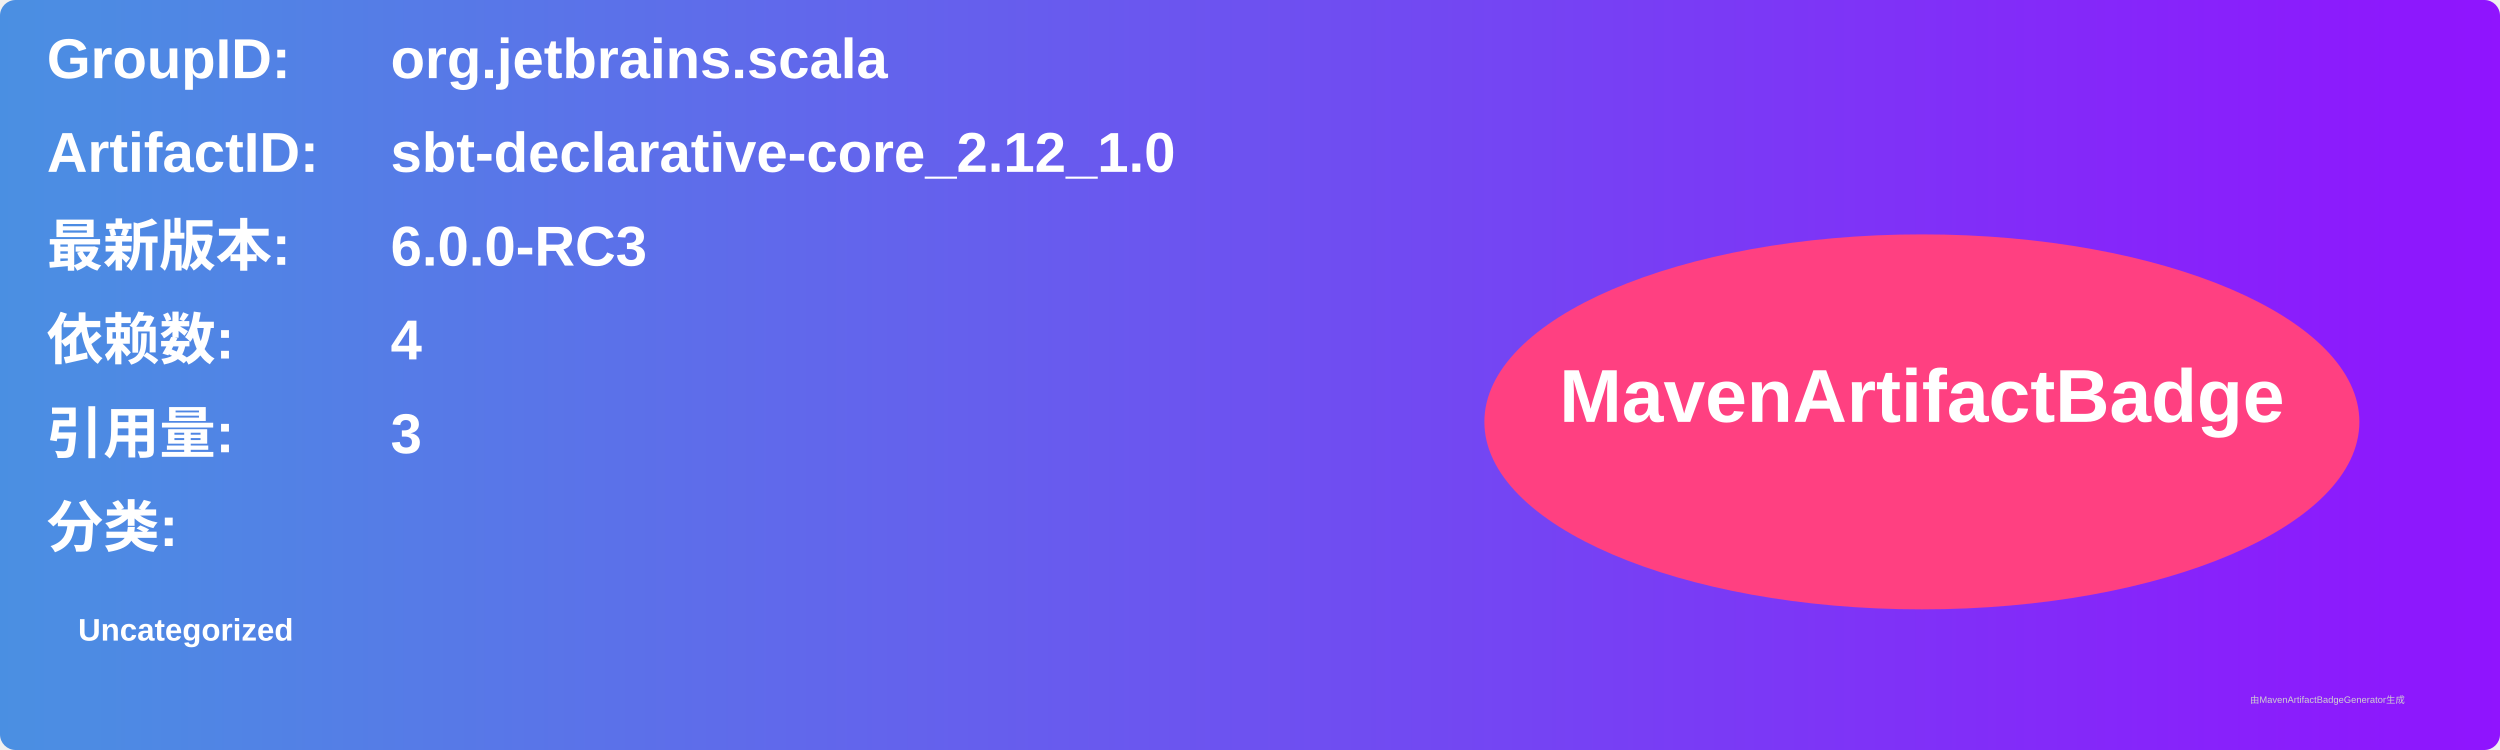
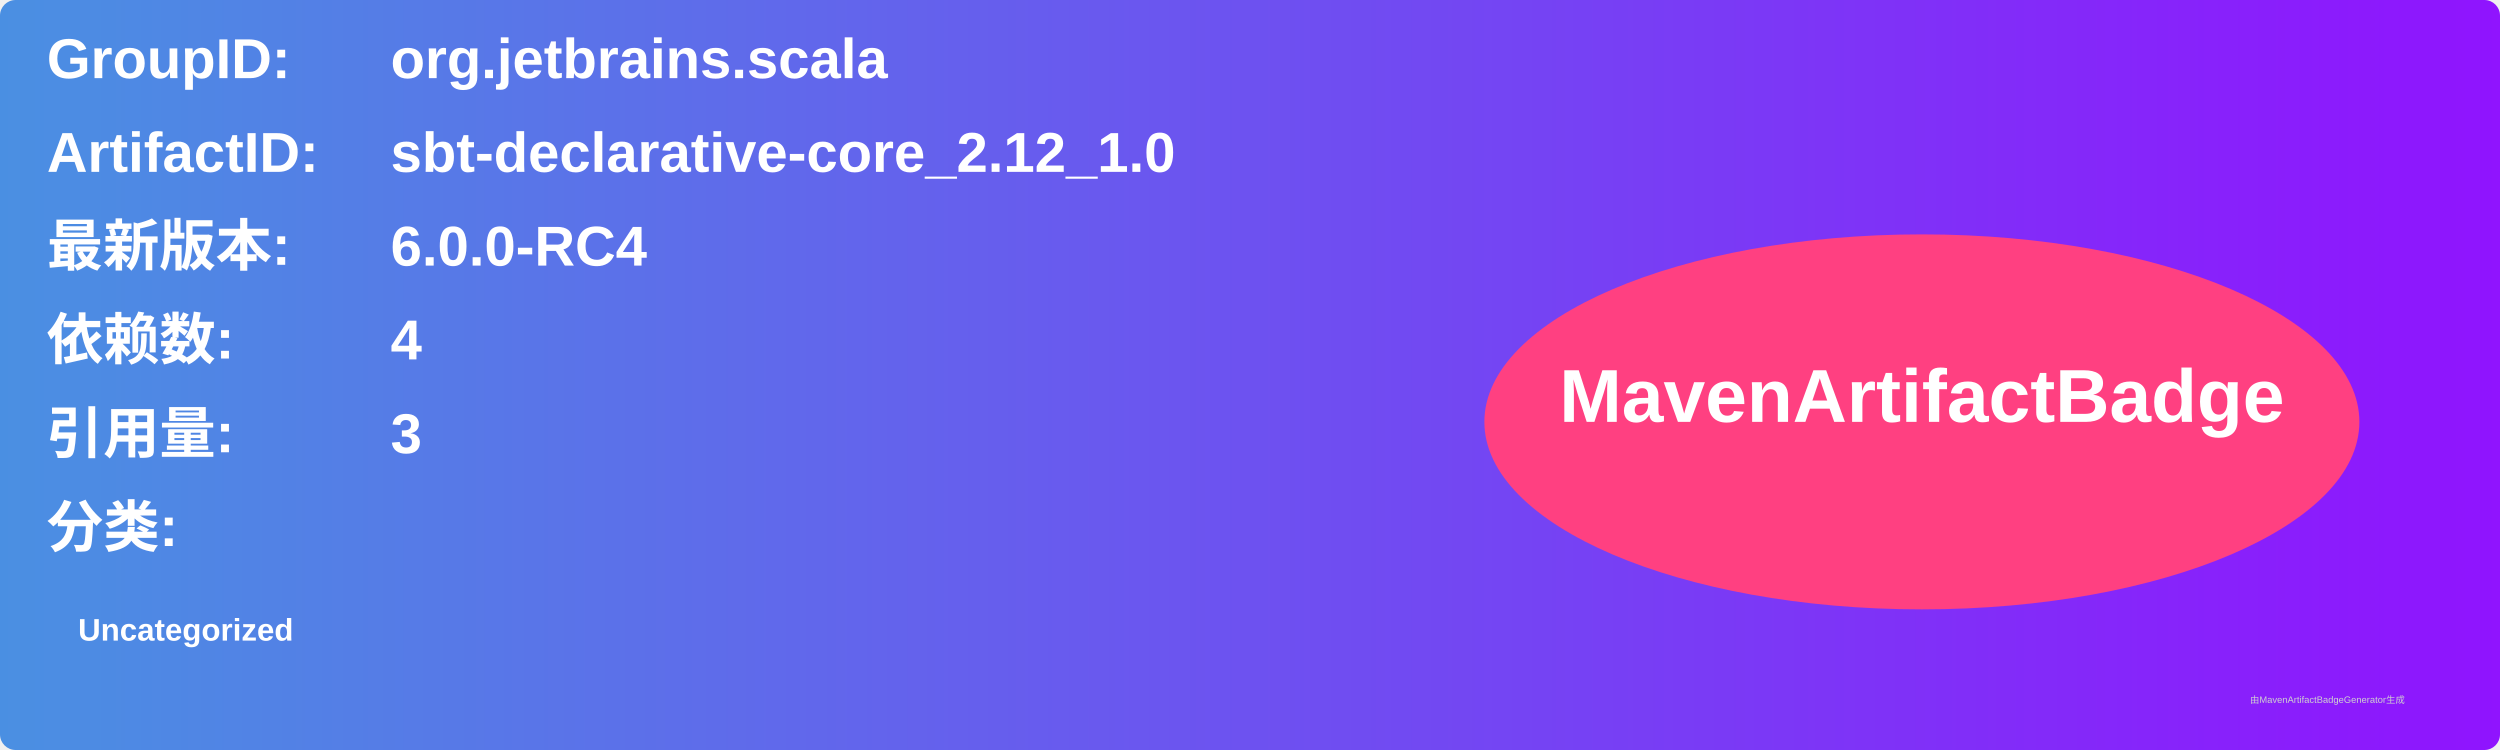
<svg xmlns="http://www.w3.org/2000/svg" width="800" height="240" viewBox="0 0 800 240">
  <linearGradient id="grad" x1="0%" y1="0%" x2="100%" y2="0%">
    <stop offset="0%" stop-color="#4a90e2" />
    <stop offset="100%" stop-color="#9013fe" />
  </linearGradient>
  <rect width="100%" height="100%" rx="5" ry="5" fill="url(#grad)" />
  <g transform="translate(15, 15)">
    <text x="0" y="10" font-family="Arial" font-size="18" fill="white" font-weight="bold" width="260">GroupID:</text>
    <text x="110" y="10" font-family="Arial" font-size="18" fill="white" font-weight="bold" width="460">org.jetbrains.scala</text>
    <text x="0" y="40" font-family="Arial" font-size="18" fill="white" font-weight="bold" width="260">ArtifactID:</text>
    <text x="110" y="40" font-family="Arial" font-size="18" fill="white" font-weight="bold" width="460">sbt-declarative-core_2.12_1.0</text>
    <text x="0" y="70" font-family="Arial" font-size="18" fill="white" font-weight="bold">最新版本:</text>
    <text x="110" y="70" font-family="Arial" font-size="18" fill="white" font-weight="bold">
-       <tspan font-weight="bold">6.0.0-RC3</tspan>
+       <tspan font-weight="bold">6.0.0-RC4</tspan>
    </text>
    <text x="0" y="100" font-family="Arial" font-size="18" fill="white" font-weight="bold">依赖数: </text>
    <text x="110" y="100" font-family="Arial" font-size="18" fill="white">
      <tspan font-weight="bold">4</tspan>
    </text>
    <text x="0" y="130" font-family="Arial" font-size="18" fill="white" font-weight="bold">引用量: </text>
    <text x="110" y="130" font-family="Arial" font-size="18" fill="white">
      <tspan font-weight="bold">3</tspan>
    </text>
    <text x="0" y="160" font-family="Arial" font-size="18" fill="white" font-weight="bold">分类:</text>
    <text x="10" y="190" font-family="Arial" font-size="10" fill="white">
      <tspan font-weight="bold">Uncategorized</tspan>
    </text>
    <ellipse cx="600" cy="120" rx="140" ry="60" fill="#ff4081" />
    <text x="600" y="120" text-anchor="middle" font-family="Arial" font-size="24" fill="white" font-weight="bold">MavenArtifactBadge</text>
  </g>
  <text x="720" y="225" font-family="Arial" font-size="3" fill="#d0d0d0">由MavenArtifactBadgeGenerator生成</text>
</svg>
